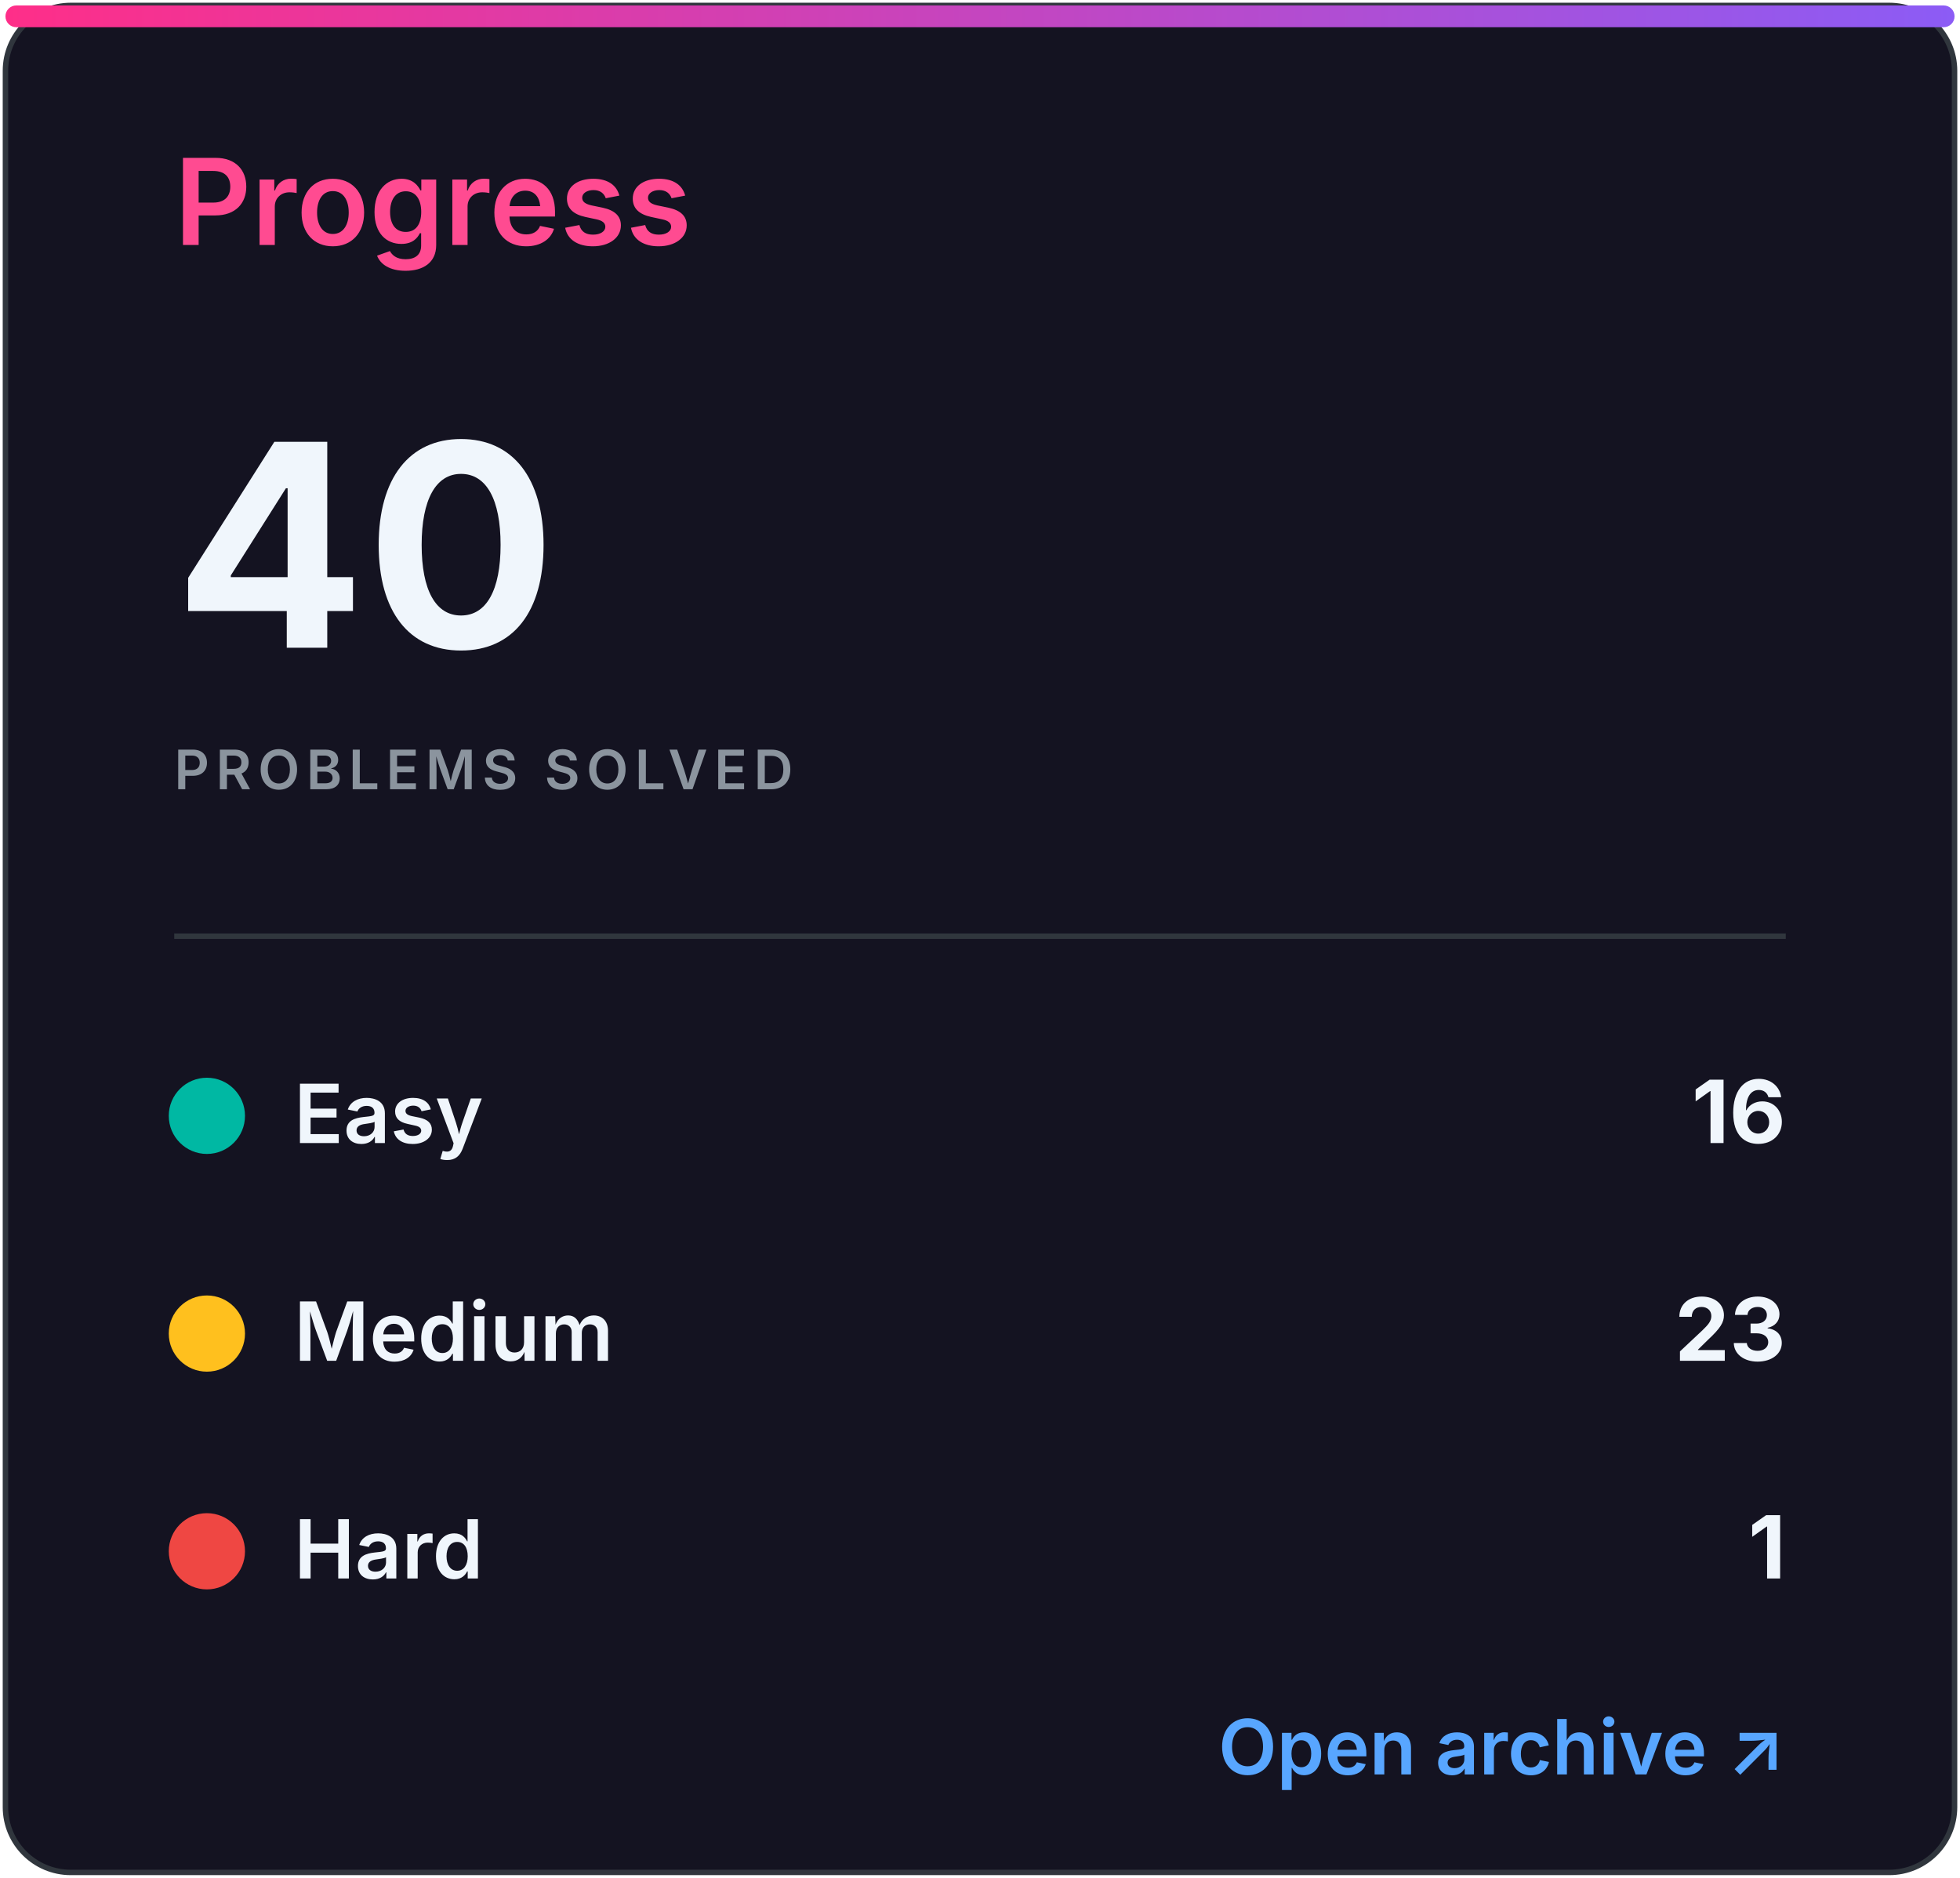
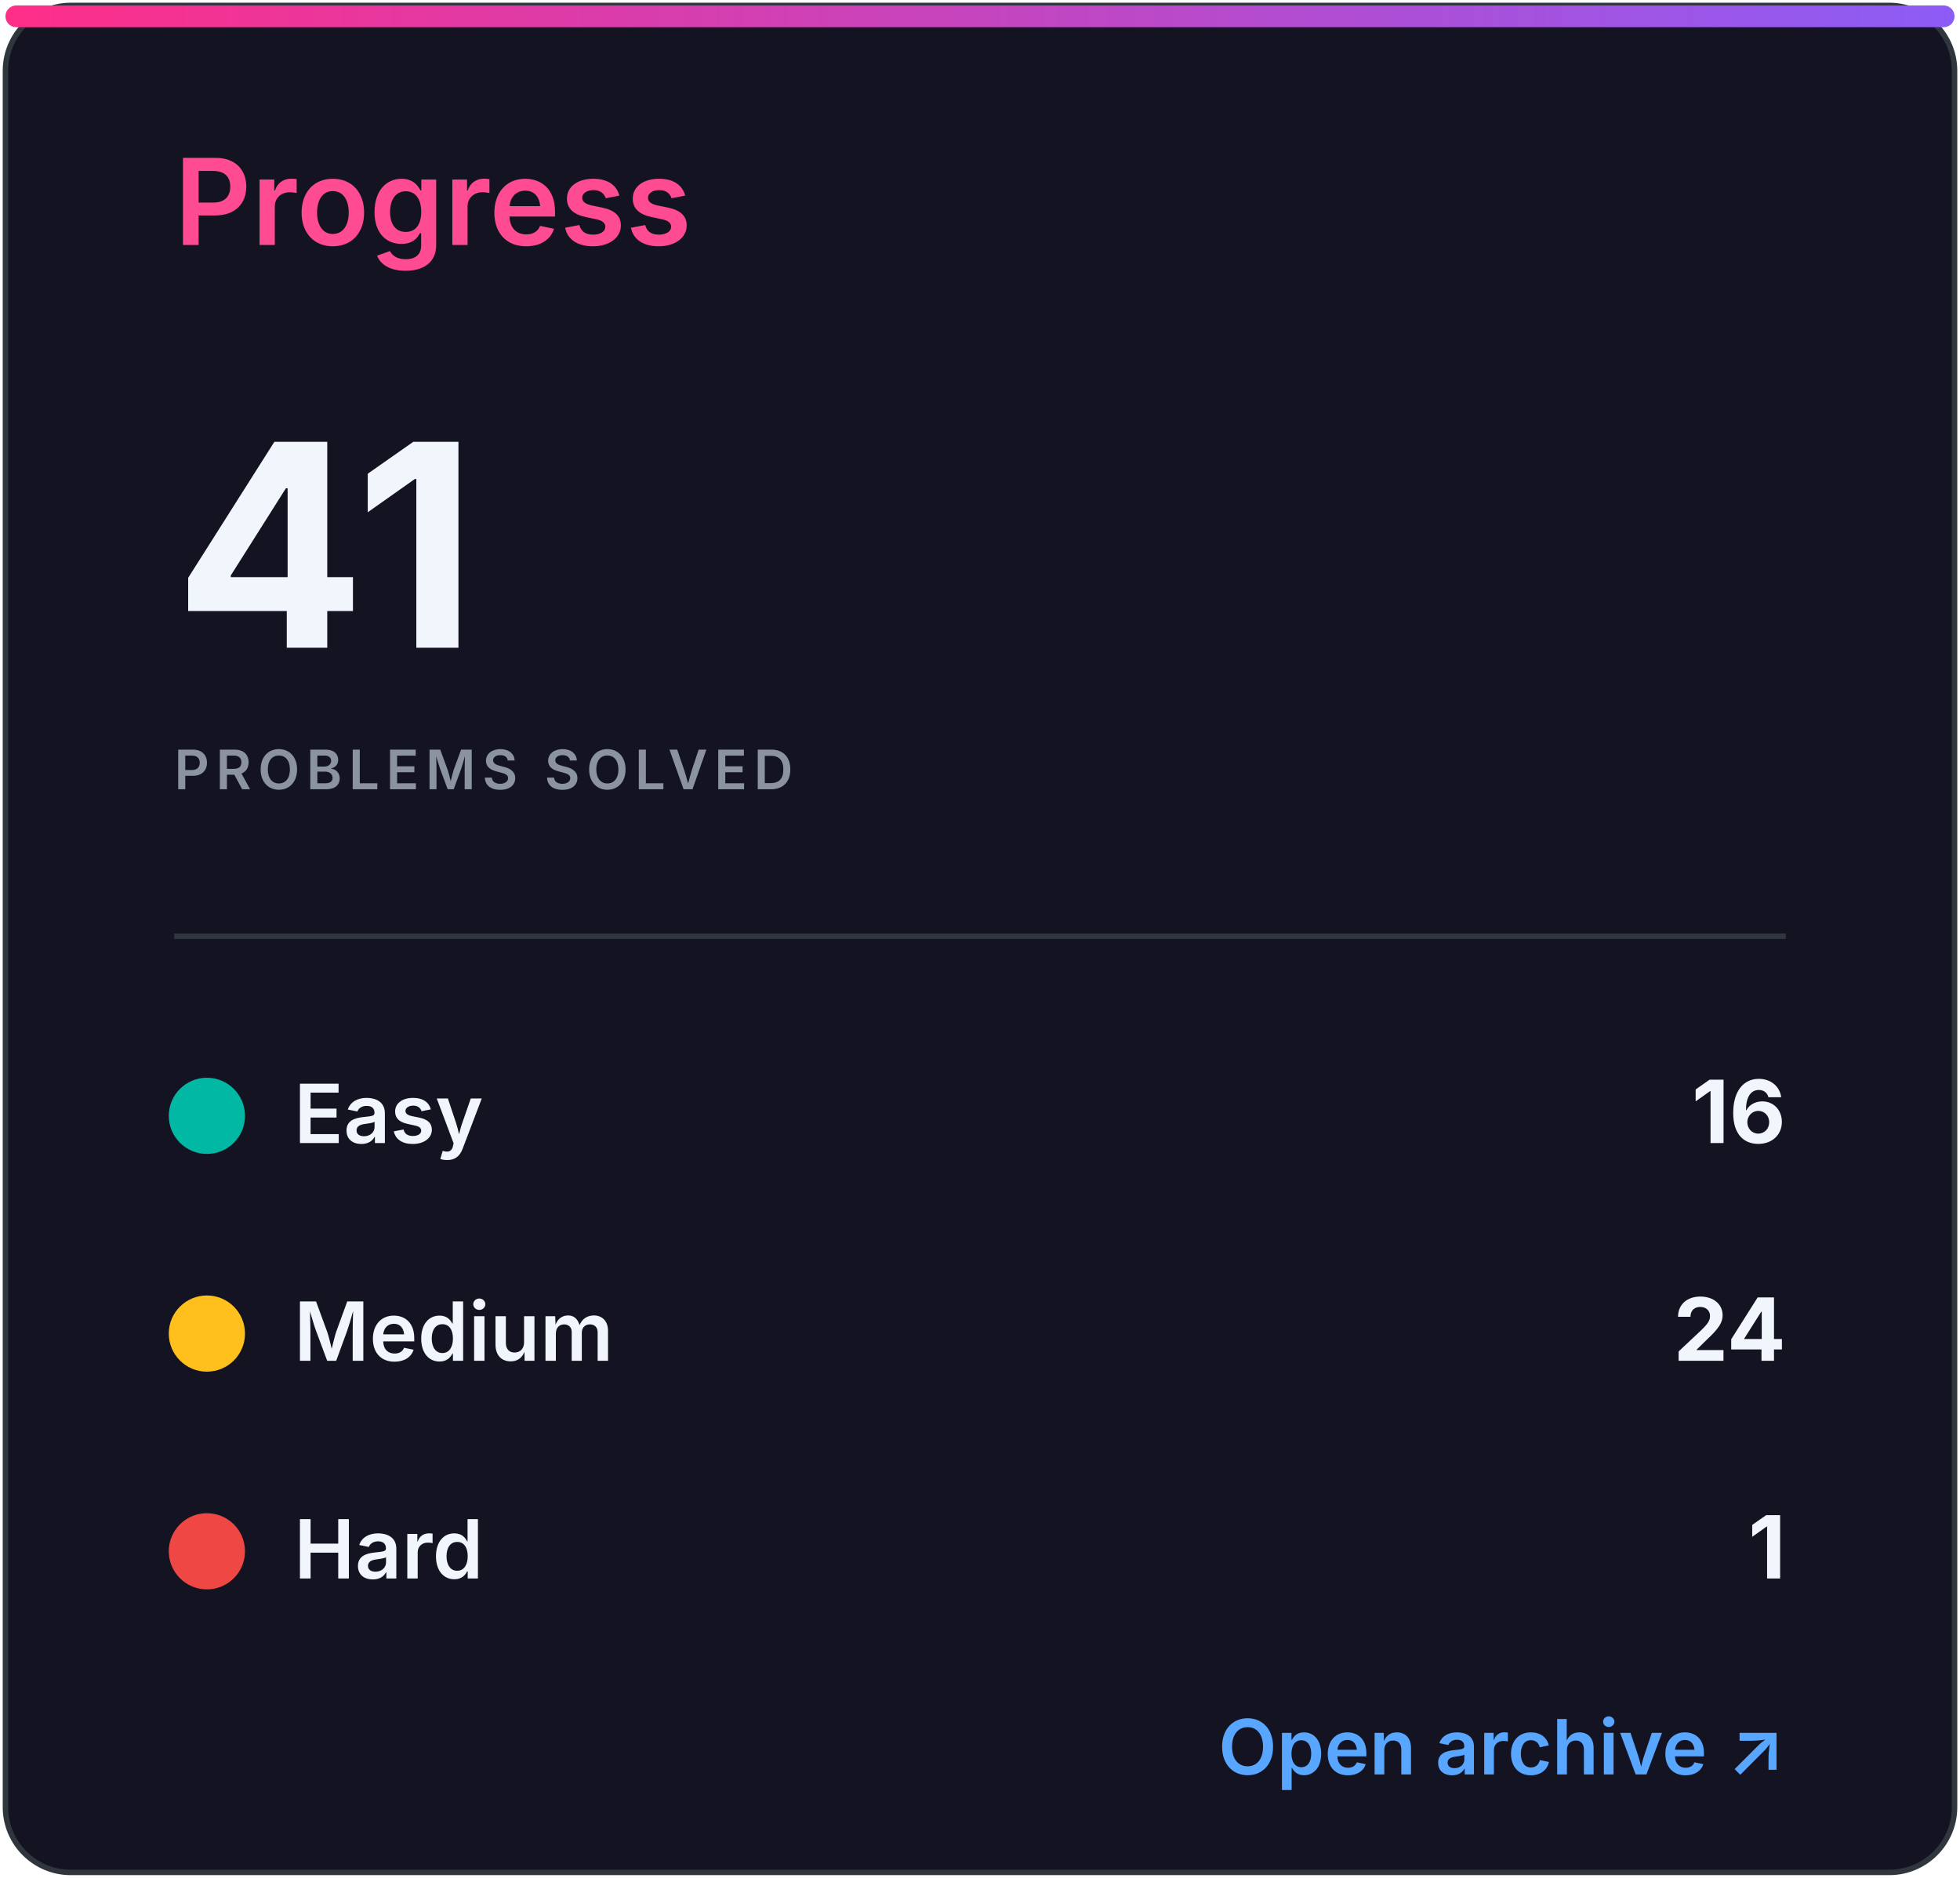
<svg xmlns="http://www.w3.org/2000/svg" width="360" height="345" viewBox="0 0 360 345" role="img" aria-labelledby="title desc">
  <defs>
    <linearGradient id="accent" x1="0" x2="1">
      <stop stop-color="#ff2e88" />
      <stop offset="1" stop-color="#8b5cf6" />
    </linearGradient>
    <clipPath id="bar">
      <rect x="32" y="82" width="296" height="8" rx="4" />
    </clipPath>
    <style>
.heading{font:600 22px -apple-system,BlinkMacSystemFont,'Segoe UI',sans-serif;fill:#ff4b91}
.eyebrow{font:600 10px -apple-system,BlinkMacSystemFont,'Segoe UI',sans-serif;letter-spacing:1.2px;fill:#8b949e}
.total{font:700 52px -apple-system,BlinkMacSystemFont,'Segoe UI',sans-serif;fill:#f0f6fc}
.metric{font:600 15px -apple-system,BlinkMacSystemFont,'Segoe UI',sans-serif;fill:#f0f6fc}
.count{font:700 16px -apple-system,BlinkMacSystemFont,'Segoe UI',sans-serif;fill:#f0f6fc}
.muted{font:500 13px -apple-system,BlinkMacSystemFont,'Segoe UI',sans-serif;fill:#8b949e}
.language{font:700 31px -apple-system,BlinkMacSystemFont,'Segoe UI',sans-serif;fill:#f0f6fc}
.link{font:600 14px -apple-system,BlinkMacSystemFont,'Segoe UI',sans-serif;fill:#58a6ff}
</style>
  </defs>
  <rect x="1" y="1" width="358" height="343" rx="12" fill="#141321" stroke="#30363d" />
  <rect x="1" y="1" width="358" height="4" rx="2" fill="url(#accent)" />
  <text x="32" y="45" class="heading">Progress</text>
-   <text x="32" y="119" class="total">40</text>
+   <text x="32" y="119" class="total">41</text>
  <text x="32" y="145" class="eyebrow">PROBLEMS SOLVED</text>
  <line x1="32" y1="172" x2="328" y2="172" stroke="#30363d" />
  <circle cx="38" cy="205" r="7" fill="#00b8a3" />
  <text x="54" y="210" class="metric">Easy</text>
  <text x="328" y="210" class="count" text-anchor="end">16</text>
  <circle cx="38" cy="245" r="7" fill="#ffc01e" />
  <text x="54" y="250" class="metric">Medium</text>
-   <text x="328" y="250" class="count" text-anchor="end">23</text>
+   <text x="328" y="250" class="count" text-anchor="end">24</text>
  <circle cx="38" cy="285" r="7" fill="#ef4743" />
  <text x="54" y="290" class="metric">Hard</text>
  <text x="328" y="290" class="count" text-anchor="end">1</text>
  <text x="328" y="326" class="link" text-anchor="end">Open archive ↗</text>
</svg>
